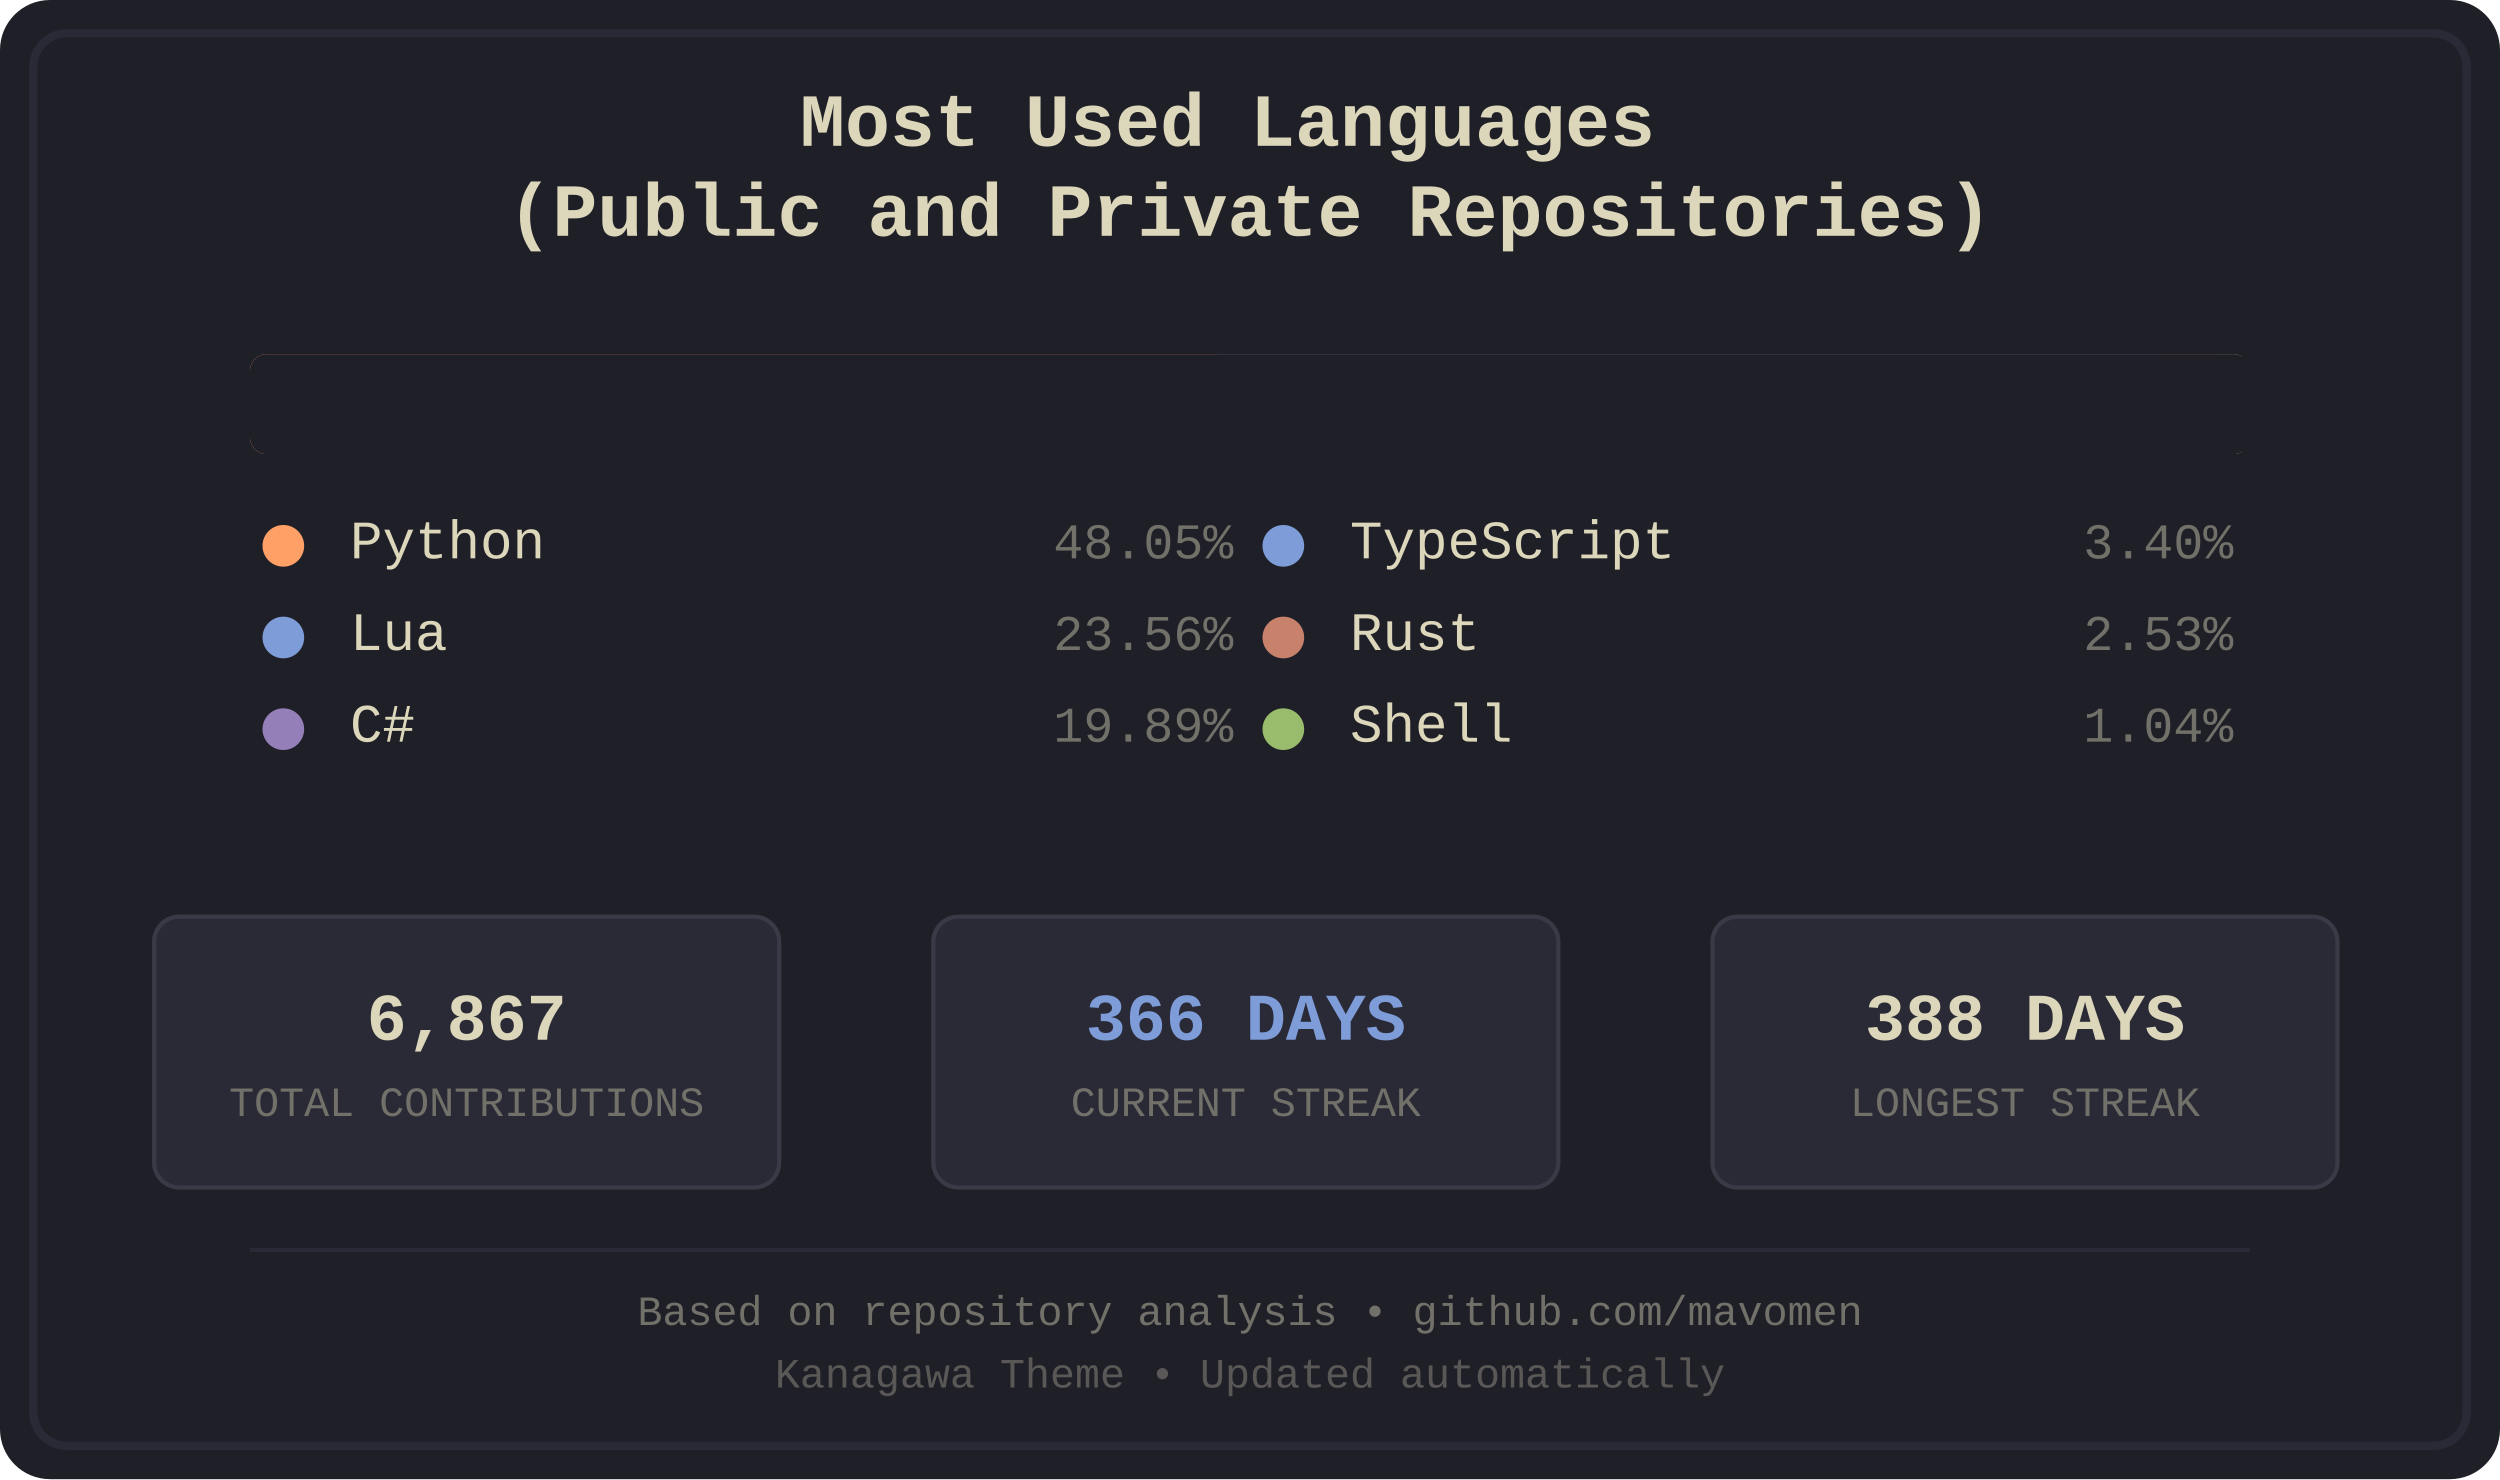
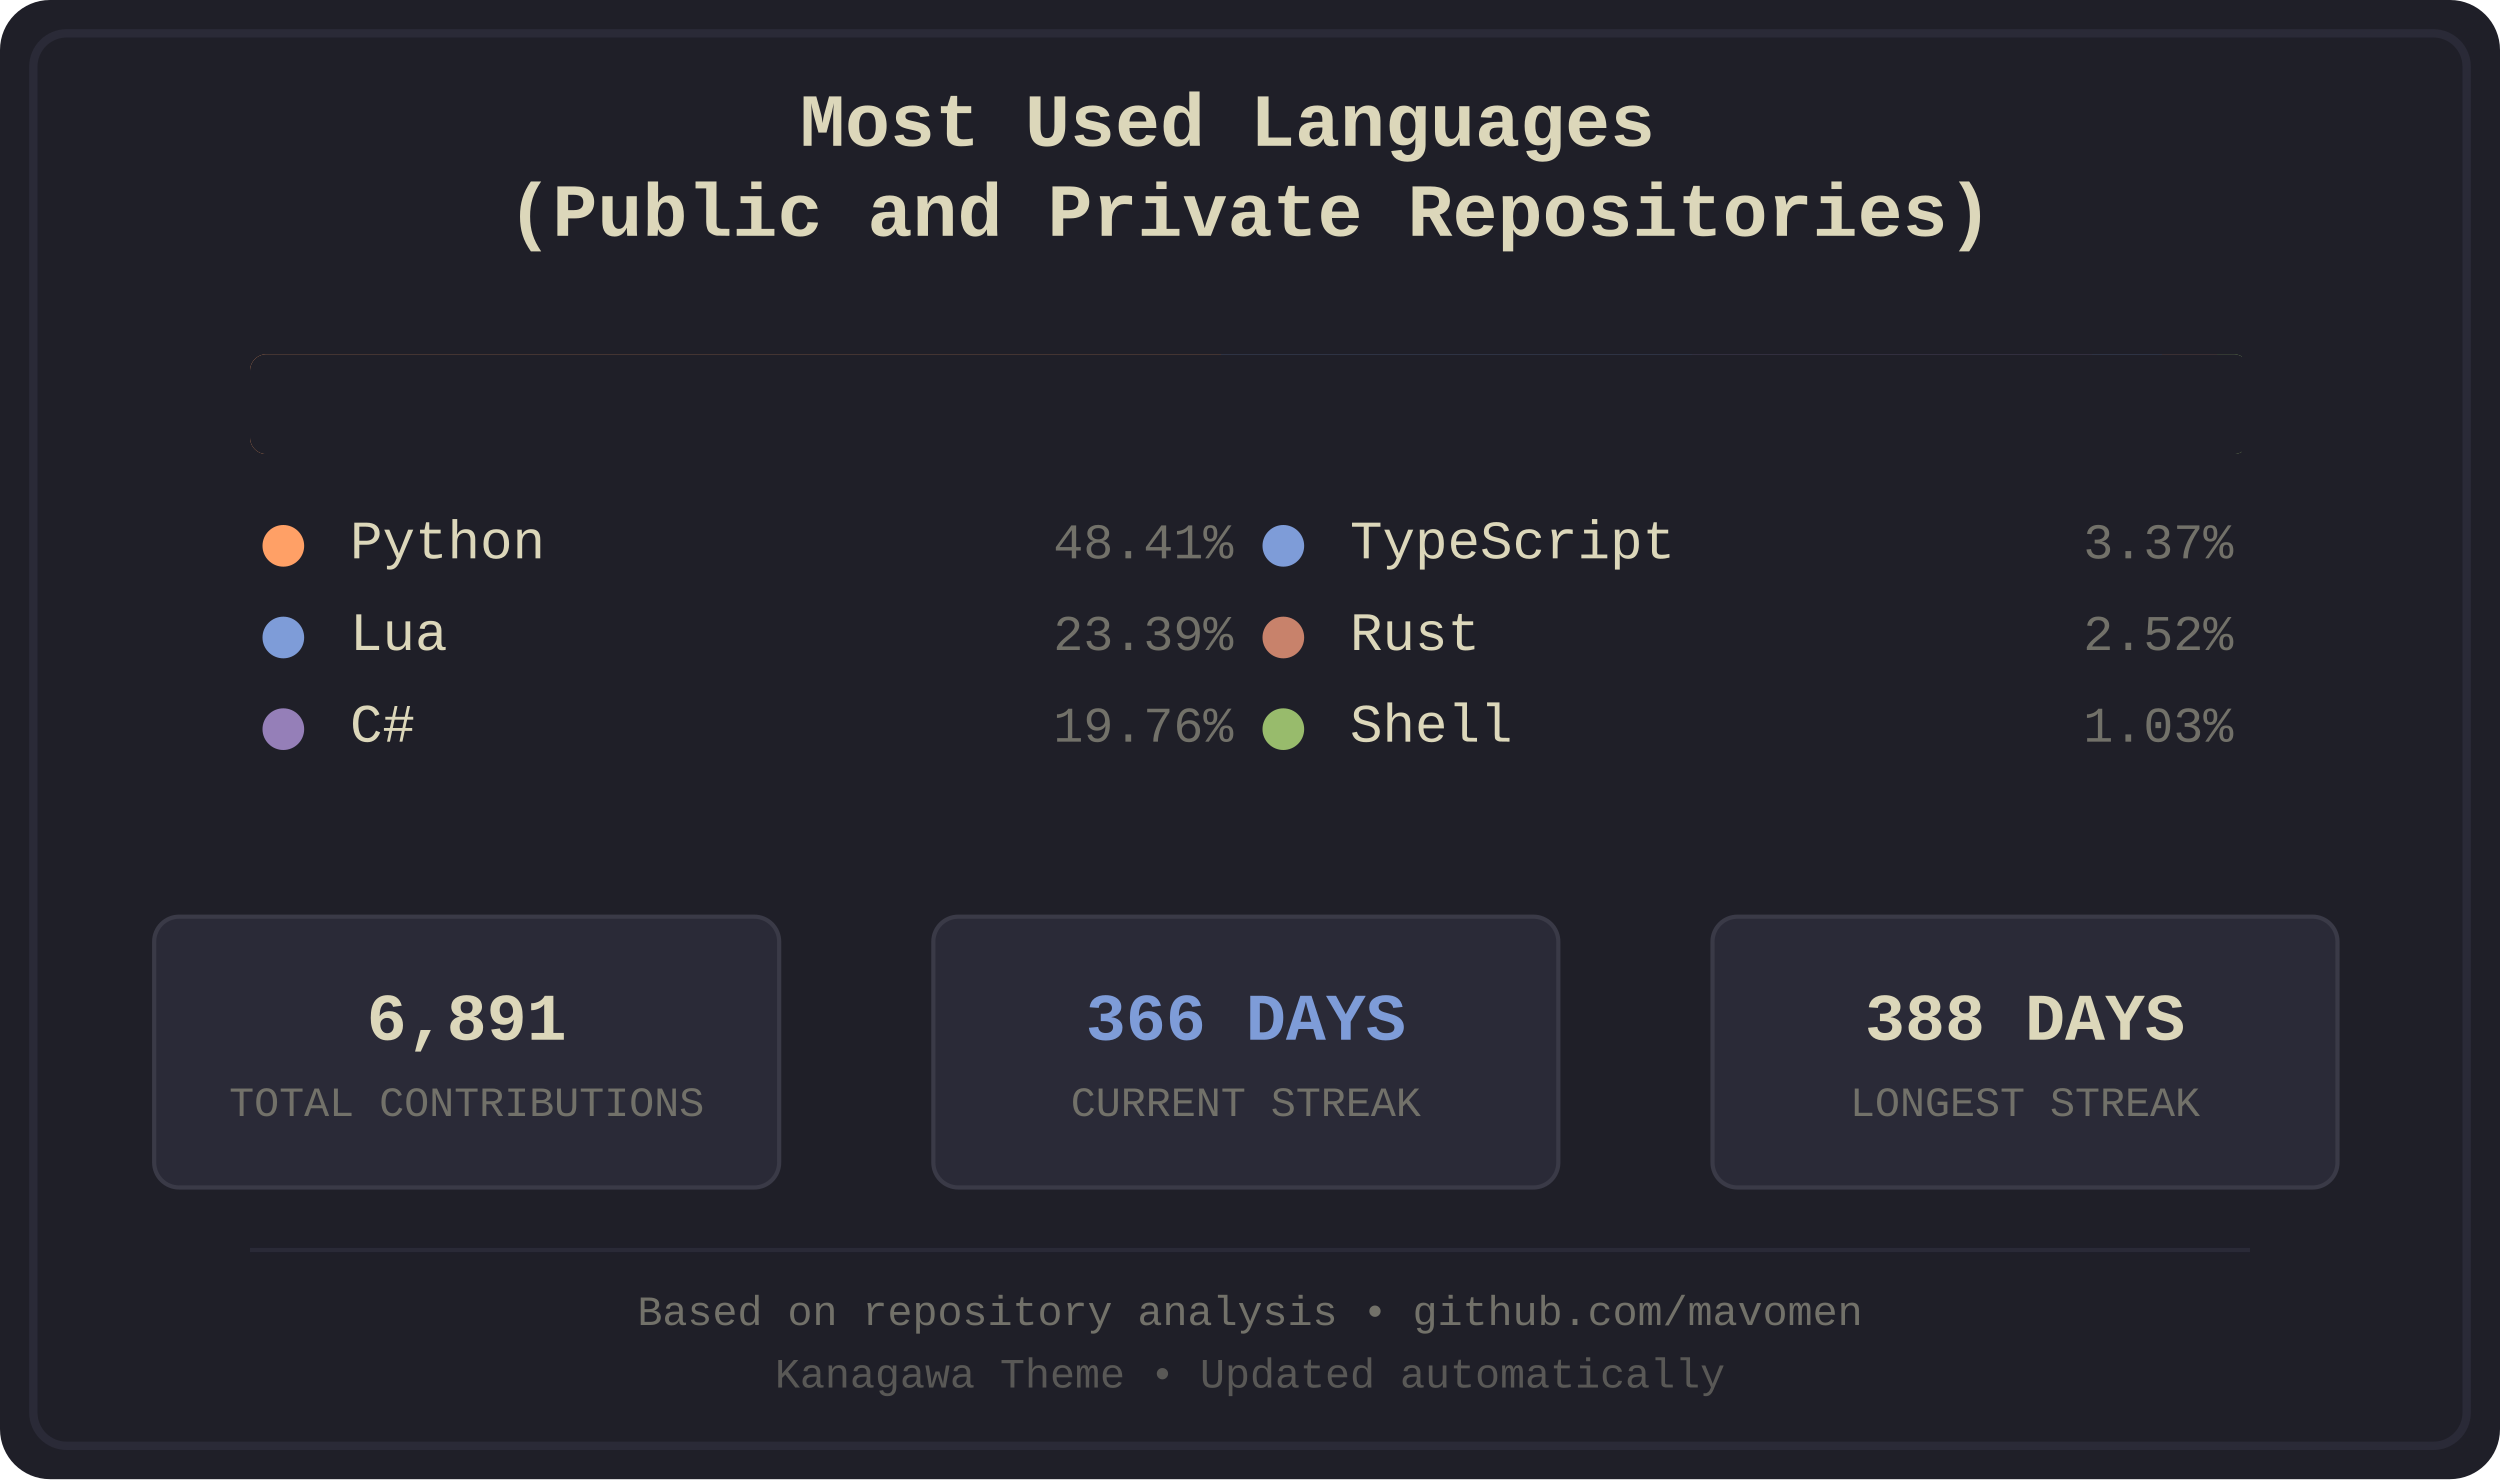
<svg xmlns="http://www.w3.org/2000/svg" width="600" height="355" viewBox="0 0 600 355">
  <defs>
    <style>
.bg-primary { fill: #1f1f28; }
.bg-secondary { fill: #16161d; }
.fg-primary { fill: #dcd7ba; }
.fg-secondary { fill: #727169; }
.border { stroke: #2a2a37; }
.font-title { font-family: 'Courier New', monospace; font-size: 18px; font-weight: bold; }
.font-lang { font-family: 'Courier New', monospace; font-size: 13px; }
.font-percent { font-family: 'Courier New', monospace; font-size: 12px; }
.font-footer { font-family: 'Courier New', monospace; font-size: 10px; }
.stat-box { fill: #2a2a37; stroke: #3a3a47; stroke-width: 1; rx: 6; ry: 6; }
.stat-value { font-family: 'Courier New', monospace; font-size: 16px; font-weight: bold; }
.stat-label { font-family: 'Courier New', monospace; font-size: 10px; }
.python { fill: #ffa066; }
.lua { fill: #7e9cd8; }
.csharp { fill: #957fb8; }
.typescript { fill: #7e9cd8; }
.rust { fill: #c8826b; }
.shell { fill: #98bb6c; }
</style>
    <clipPath id="barClip">
      <rect x="60" y="85" width="480" height="24" rx="4" ry="4" />
    </clipPath>
  </defs>
  <rect width="600" height="355" fill="#1f1f28" rx="12" />
  <rect x="8" y="8" width="584" height="339" fill="none" stroke="#2a2a37" stroke-width="2" rx="8" />
  <text x="300.0" y="35" text-anchor="middle" fill="#dcd7ba" class="font-title">
    <tspan x="300.0" dy="0">Most Used Languages</tspan>
    <tspan x="300.0" dy="1.2em">(Public and Private Repositories)</tspan>
  </text>
  <g id="language-bar" clip-path="url(#barClip)" shape-rendering="crispEdges">
-     <rect x="60" y="85" width="232" height="24" class="python" />
-     <rect x="292" y="85" width="114" height="24" class="lua" />
+     <rect x="60" y="85" width="233" height="24" class="python" />
+     <rect x="293" y="85" width="113" height="24" class="lua" />
    <rect x="406" y="85" width="96" height="24" class="csharp" />
    <rect x="502" y="85" width="17" height="24" class="typescript" />
    <rect x="519" y="85" width="13" height="24" class="rust" />
    <rect x="532" y="85" width="6" height="24" class="shell" />
  </g>
  <rect x="60" y="85" width="480" height="24" fill="#1f1f28" rx="4">
    <animate attributeName="width" from="480" to="0" dur="1.2s" fill="freeze" />
  </rect>
  <g transform="translate(60.0, 134)">
    <circle cx="8" cy="-3" r="5" class="python" />
    <text x="24" y="0" class="fg-primary font-lang">Python</text>
-     <text x="236.0" y="0" class="fg-secondary font-percent" text-anchor="end">48.05%</text>
+     <text x="236.0" y="0" class="fg-secondary font-percent" text-anchor="end">48.41%</text>
  </g>
  <g transform="translate(60.0, 156)">
    <circle cx="8" cy="-3" r="5" class="lua" />
    <text x="24" y="0" class="fg-primary font-lang">Lua</text>
-     <text x="236.0" y="0" class="fg-secondary font-percent" text-anchor="end">23.56%</text>
+     <text x="236.0" y="0" class="fg-secondary font-percent" text-anchor="end">23.39%</text>
  </g>
  <g transform="translate(60.0, 178)">
    <circle cx="8" cy="-3" r="5" class="csharp" />
    <text x="24" y="0" class="fg-primary font-lang">C#</text>
-     <text x="236.0" y="0" class="fg-secondary font-percent" text-anchor="end">19.89%</text>
+     <text x="236.0" y="0" class="fg-secondary font-percent" text-anchor="end">19.76%</text>
  </g>
  <g transform="translate(300.0, 134)">
    <circle cx="8" cy="-3" r="5" class="typescript" />
    <text x="24" y="0" class="fg-primary font-lang">TypeScript</text>
-     <text x="236.0" y="0" class="fg-secondary font-percent" text-anchor="end">3.40%</text>
+     <text x="236.0" y="0" class="fg-secondary font-percent" text-anchor="end">3.37%</text>
  </g>
  <g transform="translate(300.0, 156)">
    <circle cx="8" cy="-3" r="5" class="rust" />
    <text x="24" y="0" class="fg-primary font-lang">Rust</text>
-     <text x="236.0" y="0" class="fg-secondary font-percent" text-anchor="end">2.53%</text>
+     <text x="236.0" y="0" class="fg-secondary font-percent" text-anchor="end">2.52%</text>
  </g>
  <g transform="translate(300.0, 178)">
    <circle cx="8" cy="-3" r="5" class="shell" />
    <text x="24" y="0" class="fg-primary font-lang">Shell</text>
-     <text x="236.0" y="0" class="fg-secondary font-percent" text-anchor="end">1.04%</text>
+     <text x="236.0" y="0" class="fg-secondary font-percent" text-anchor="end">1.03%</text>
  </g>
  <rect x="37" y="220" width="150" height="65" class="stat-box" />
-   <text x="112.0" y="245" text-anchor="middle" dominant-baseline="middle" fill="#dcd7ba" class="stat-value">6,867</text>
+   <text x="112.0" y="245" text-anchor="middle" dominant-baseline="middle" fill="#dcd7ba" class="stat-value">6,891</text>
  <text x="112.0" y="265" text-anchor="middle" dominant-baseline="middle" fill="#727169" class="stat-label">TOTAL CONTRIBUTIONS</text>
  <rect x="224" y="220" width="150" height="65" class="stat-box" />
  <text x="299.0" y="245" text-anchor="middle" dominant-baseline="middle" fill="#7e9cd8" class="stat-value">366 DAYS</text>
  <text x="299.0" y="265" text-anchor="middle" dominant-baseline="middle" fill="#727169" class="stat-label">CURRENT STREAK</text>
  <rect x="411" y="220" width="150" height="65" class="stat-box" />
  <text x="486.0" y="245" text-anchor="middle" dominant-baseline="middle" fill="#dcd7ba" class="stat-value">388 DAYS</text>
  <text x="486.0" y="265" text-anchor="middle" dominant-baseline="middle" fill="#727169" class="stat-label">LONGEST STREAK</text>
  <line x1="60" y1="300" x2="540" y2="300" stroke="#2a2a37" stroke-width="1" />
  <text x="300.0" y="318" text-anchor="middle" class="fg-secondary font-footer">Based on repository analysis • github.com/mavomen</text>
  <text x="300.0" y="333" text-anchor="middle" class="fg-secondary font-footer" opacity="0.7">Kanagawa Theme • Updated automatically</text>
</svg>
